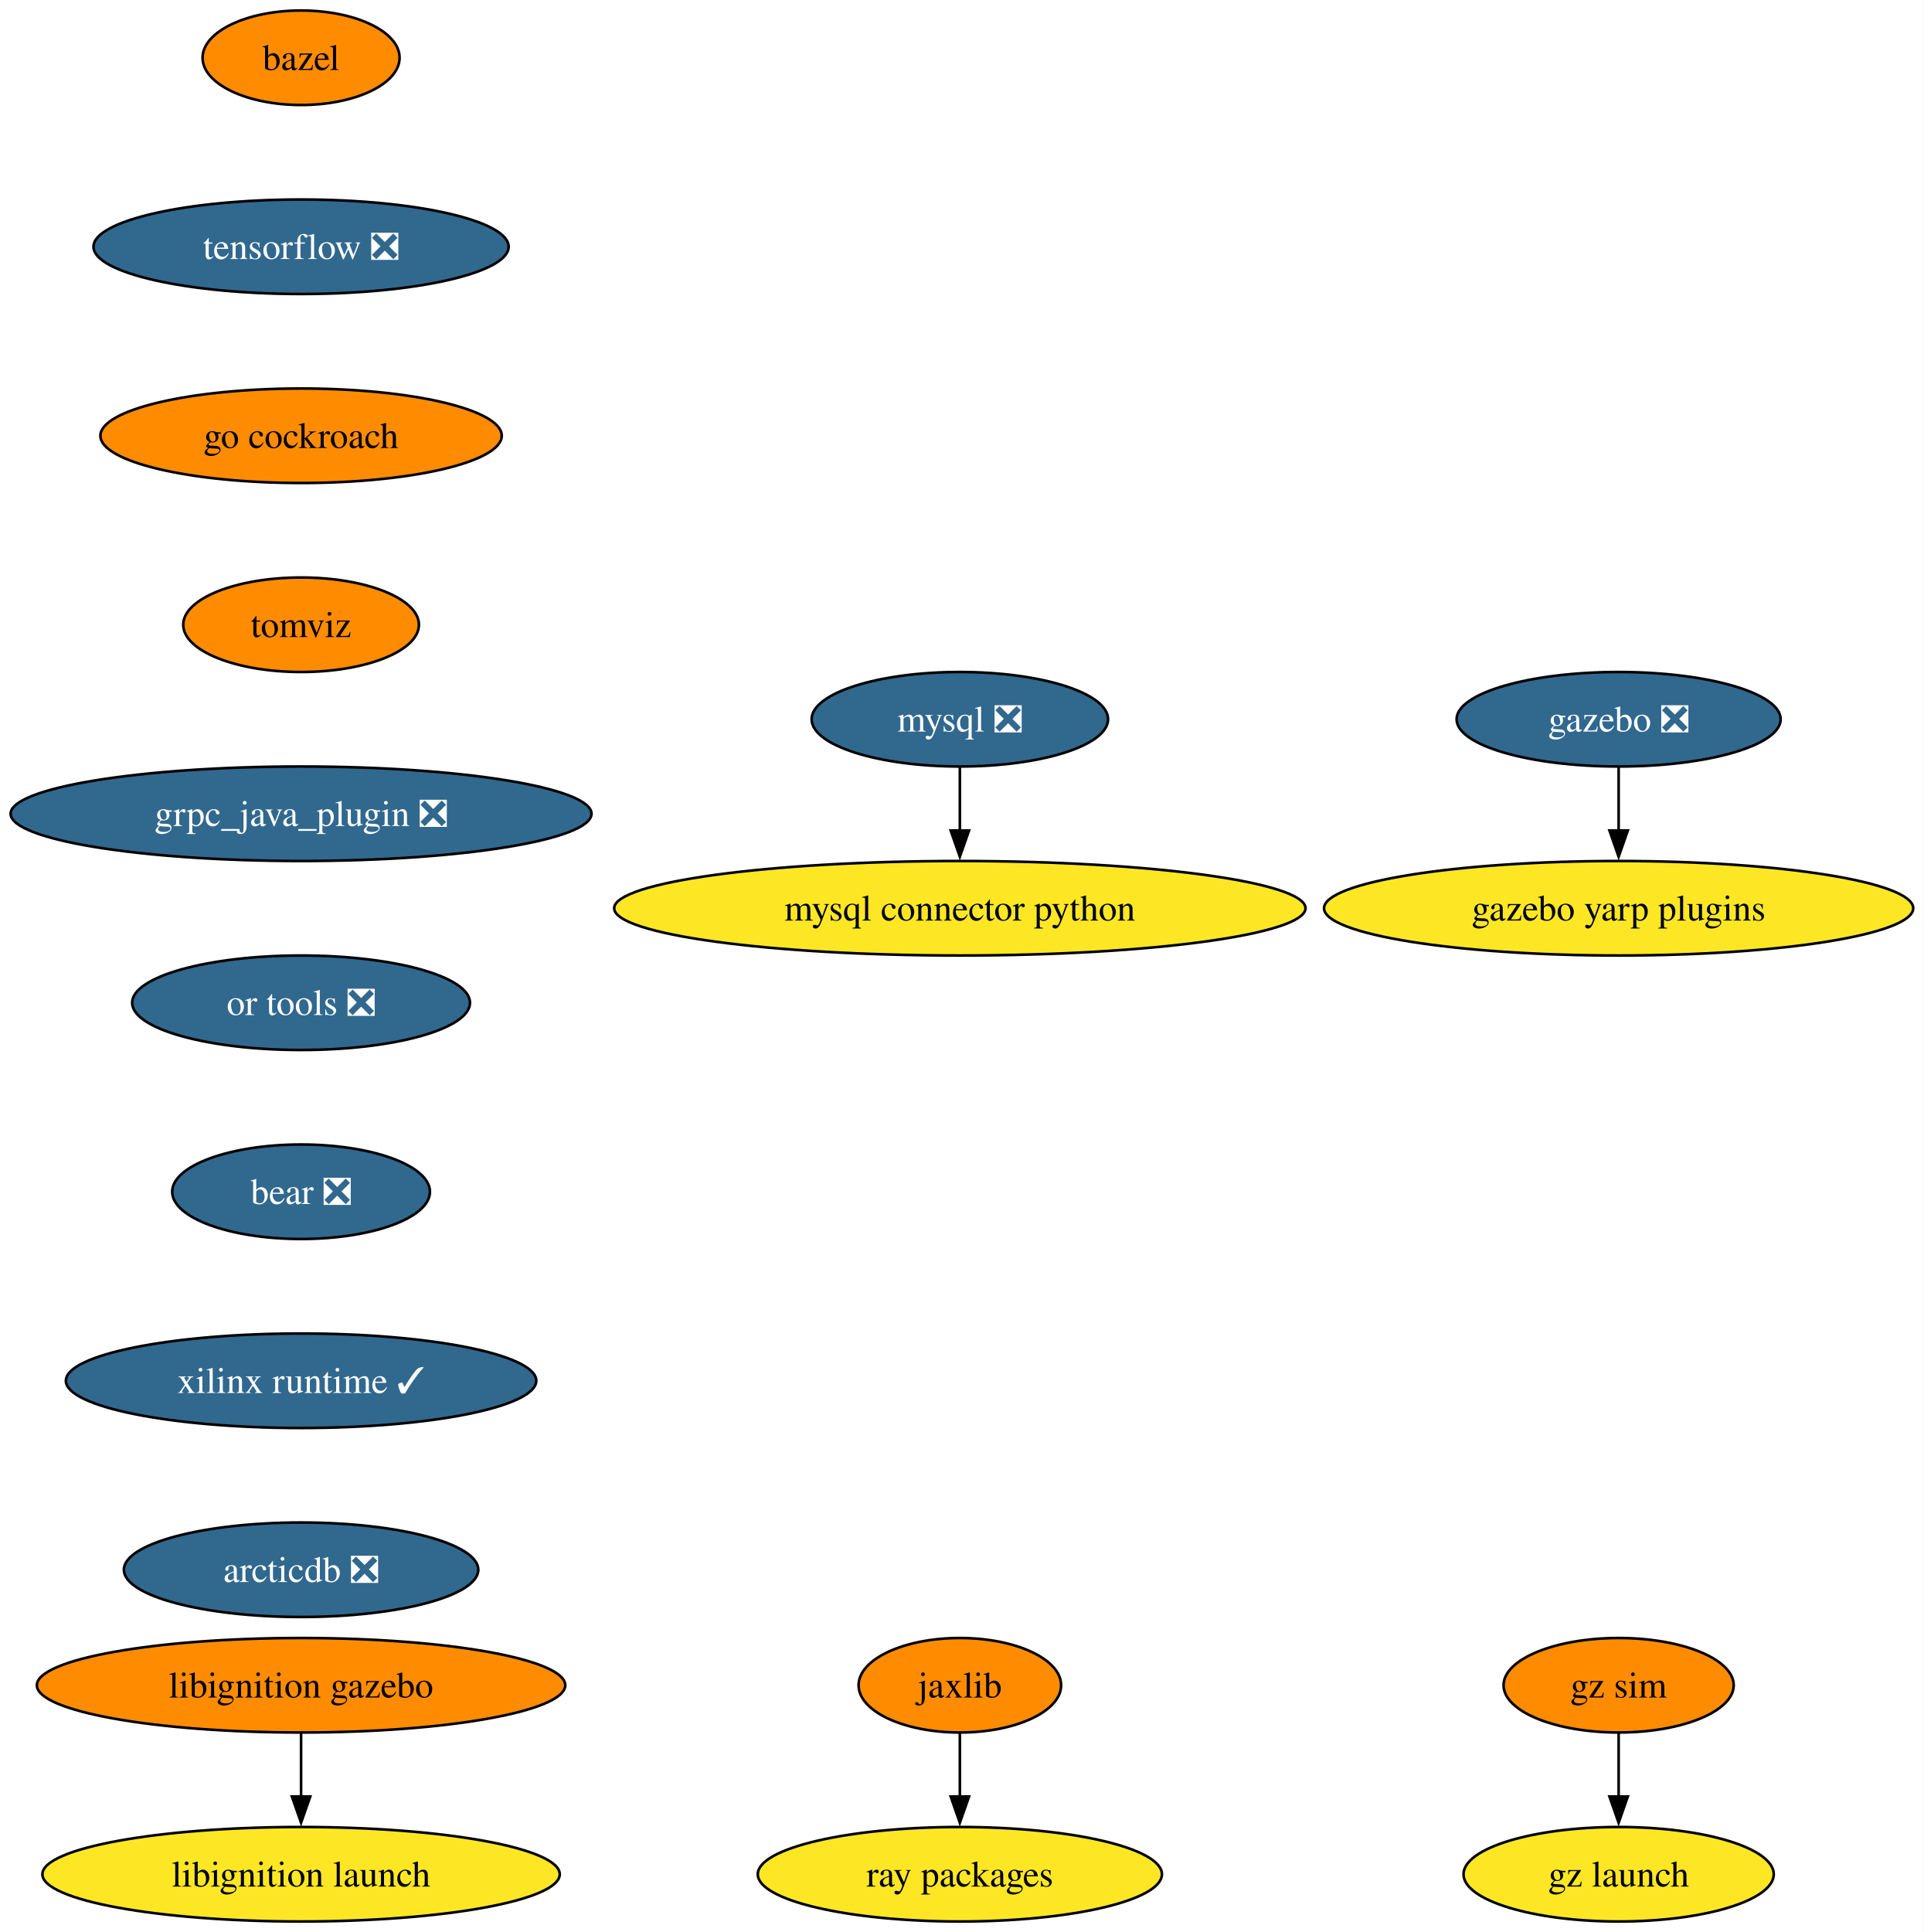
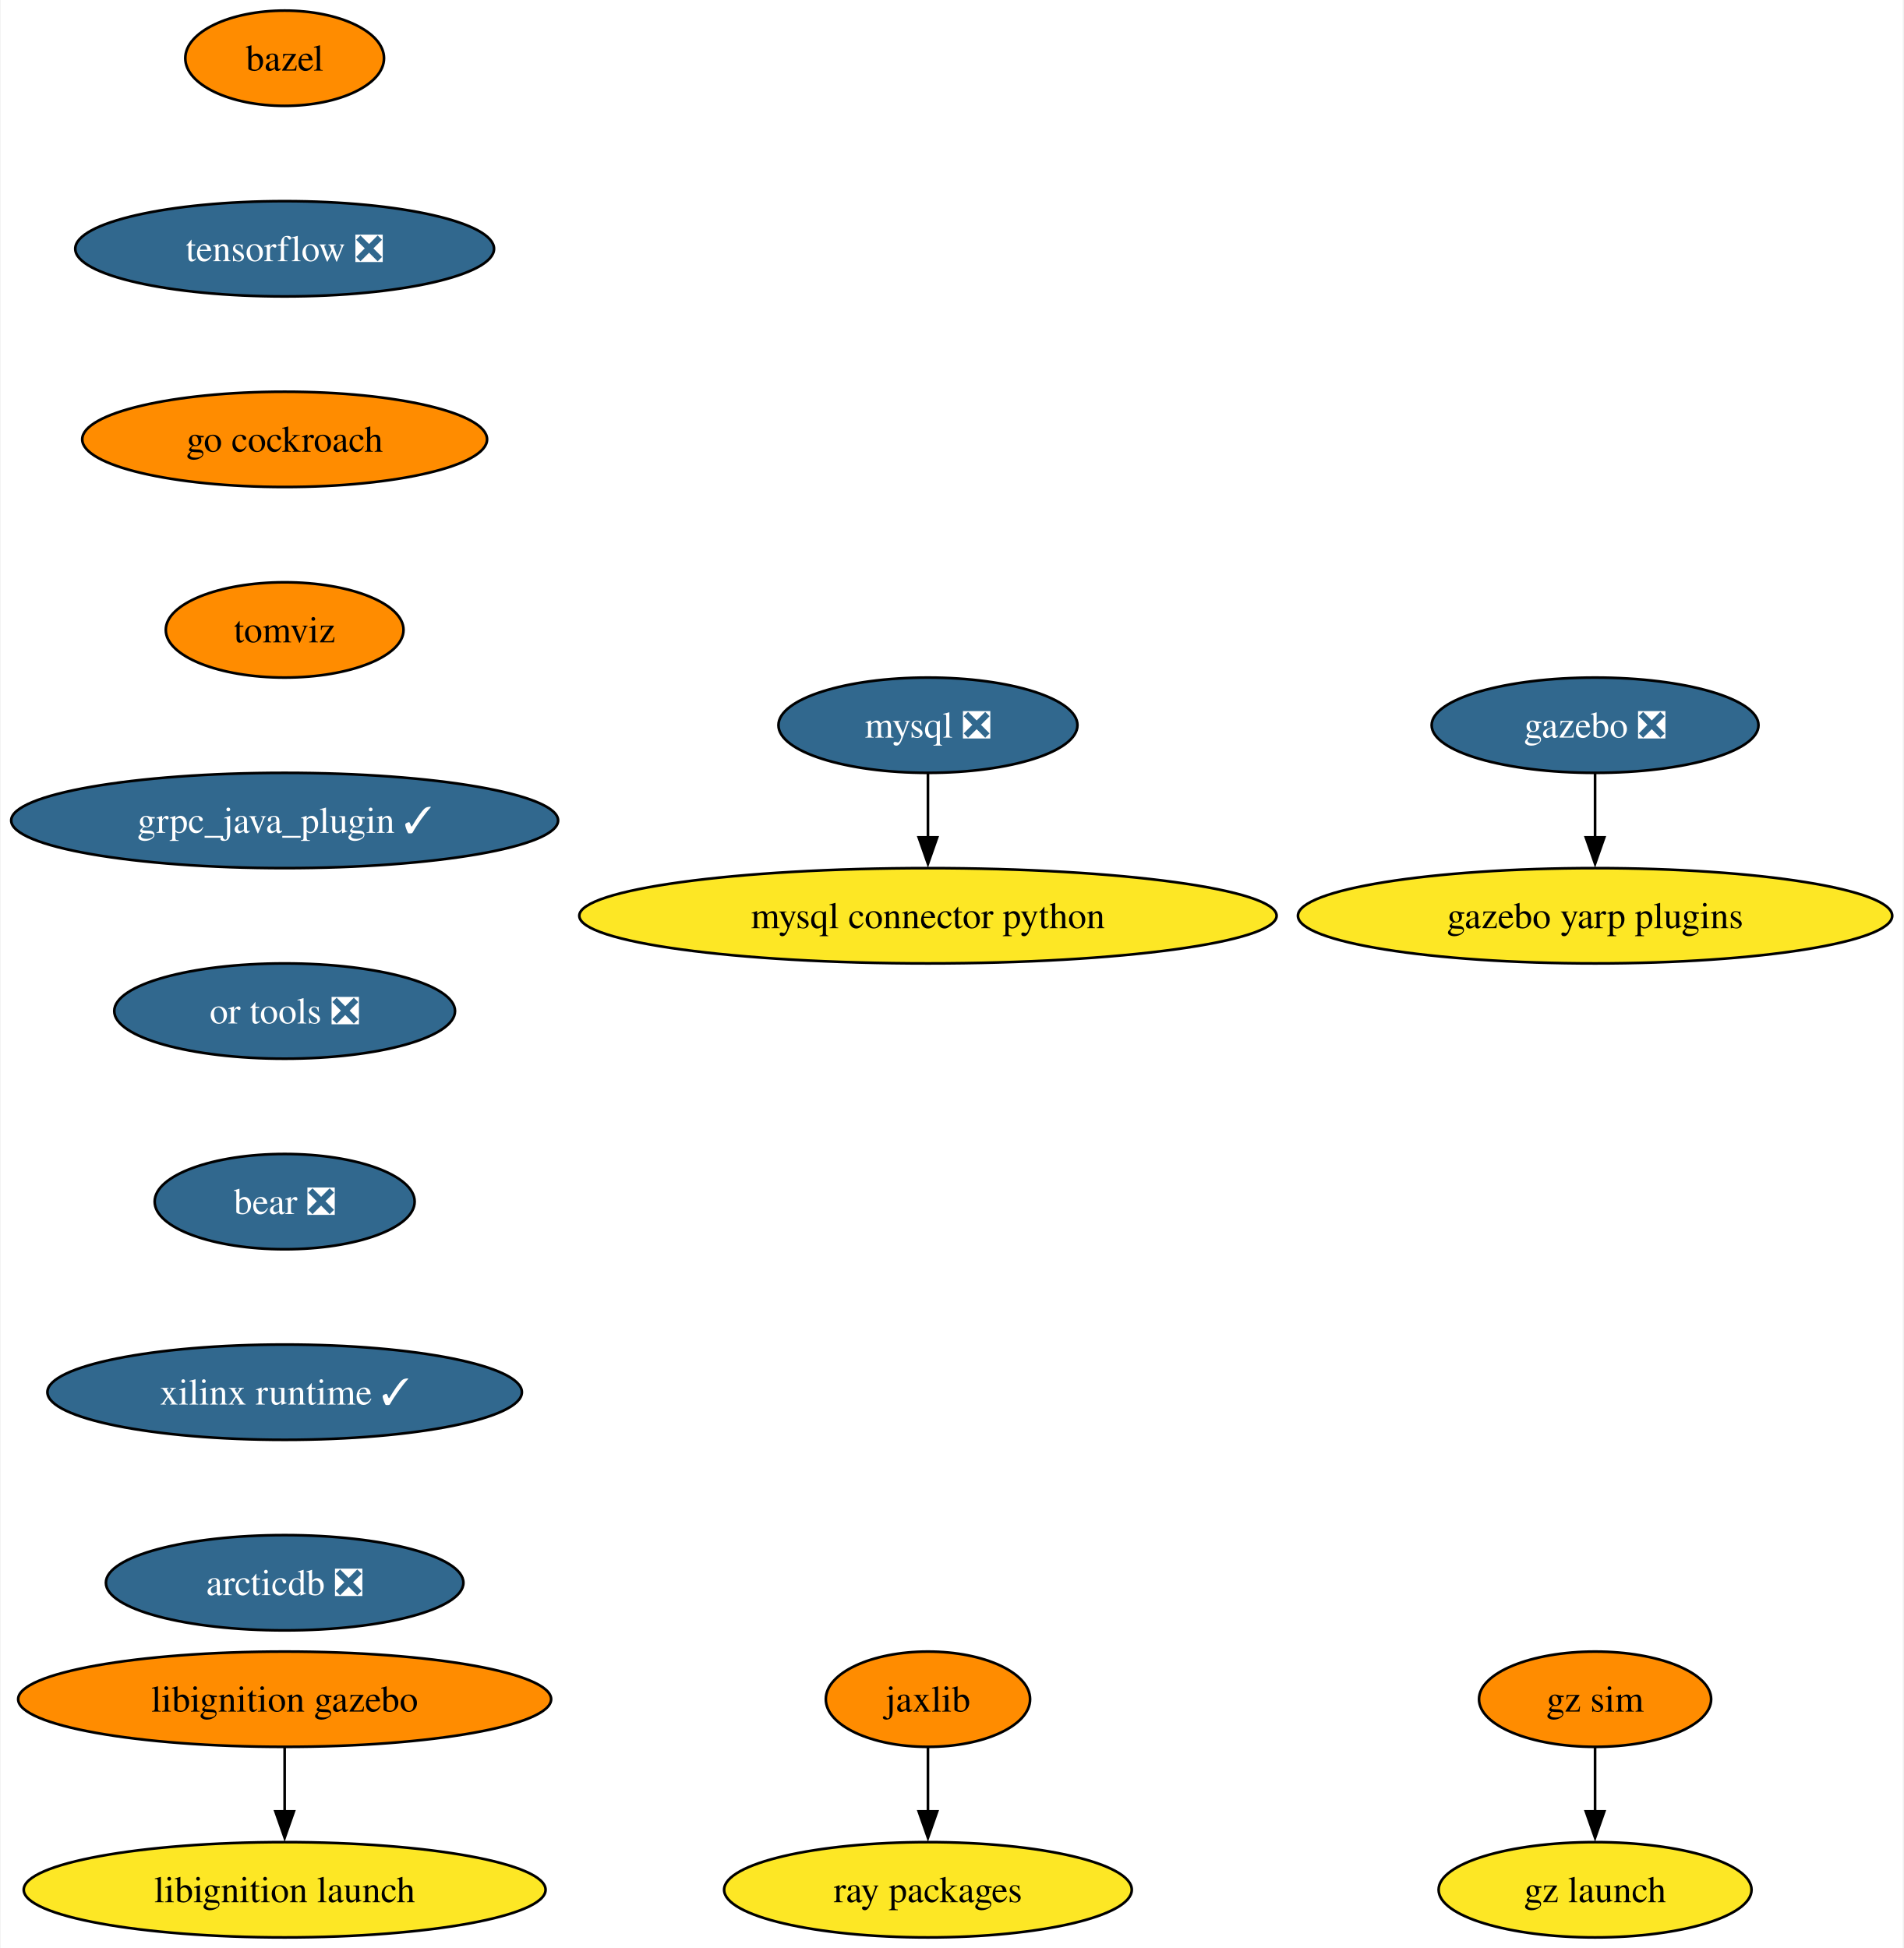
- <svg xmlns="http://www.w3.org/2000/svg" xmlns:xlink="http://www.w3.org/1999/xlink" width="733pt" height="736pt" viewBox="0.00 0.00 732.90 736.00">
+ <svg xmlns="http://www.w3.org/2000/svg" xmlns:xlink="http://www.w3.org/1999/xlink" width="719pt" height="736pt" viewBox="0.00 0.00 718.53 736.00">
  <g id="graph0" class="graph" transform="scale(1 1) rotate(0) translate(4 732)">
-     <polygon fill="white" stroke="none" points="-4,4 -4,-732 728.9,-732 728.9,4 -4,4" />
+     <polygon fill="white" stroke="none" points="-4,4 -4,-732 714.53,-732 714.53,4 -4,4" />
    <g id="node1" class="node">
      <g id="a_node1">
        <a xlink:href="https://github.com/conda-forge/bazel-feedstock" xlink:title="bazel">
-           <ellipse fill="#ff8c00" stroke="black" cx="110.66" cy="-710" rx="37.53" ry="18" />
-           <text text-anchor="middle" x="110.66" y="-705.33" font-family="Times,serif" font-size="14.00">bazel</text>
+           <ellipse fill="#ff8c00" stroke="black" cx="103.29" cy="-710" rx="37.53" ry="18" />
+           <text text-anchor="middle" x="103.29" y="-705.33" font-family="Times,serif" font-size="14.00">bazel</text>
        </a>
      </g>
    </g>
    <g id="node2" class="node">
      <g id="a_node2">
        <a xlink:href="https://github.com/conda-forge/tensorflow-feedstock/pull/371" xlink:title="tensorflow ❎">
-           <ellipse fill="#31688e" stroke="black" cx="110.66" cy="-638" rx="79.09" ry="18" />
-           <text text-anchor="middle" x="110.66" y="-633.33" font-family="Times,serif" font-size="14.00" fill="white">tensorflow ❎</text>
+           <ellipse fill="#31688e" stroke="black" cx="103.29" cy="-638" rx="79.09" ry="18" />
+           <text text-anchor="middle" x="103.29" y="-633.33" font-family="Times,serif" font-size="14.00" fill="white">tensorflow ❎</text>
        </a>
      </g>
    </g>
    <g id="node5" class="node">
      <g id="a_node5">
        <a xlink:href="https://github.com/conda-forge/go-cockroach-feedstock" xlink:title="go cockroach">
-           <ellipse fill="#ff8c00" stroke="black" cx="110.66" cy="-566" rx="76.46" ry="18" />
-           <text text-anchor="middle" x="110.66" y="-561.33" font-family="Times,serif" font-size="14.00">go cockroach</text>
+           <ellipse fill="#ff8c00" stroke="black" cx="103.29" cy="-566" rx="76.46" ry="18" />
+           <text text-anchor="middle" x="103.29" y="-561.33" font-family="Times,serif" font-size="14.00">go cockroach</text>
        </a>
      </g>
    </g>
    <g id="node3" class="node">
      <g id="a_node3">
        <a xlink:href="https://github.com/conda-forge/mysql-feedstock/pull/92" xlink:title="mysql ❎">
-           <ellipse fill="#31688e" stroke="black" cx="361.66" cy="-458" rx="56.47" ry="18" />
-           <text text-anchor="middle" x="361.66" y="-453.32" font-family="Times,serif" font-size="14.00" fill="white">mysql ❎</text>
+           <ellipse fill="#31688e" stroke="black" cx="346.29" cy="-458" rx="56.47" ry="18" />
+           <text text-anchor="middle" x="346.29" y="-453.32" font-family="Times,serif" font-size="14.00" fill="white">mysql ❎</text>
        </a>
      </g>
    </g>
    <g id="node4" class="node">
      <g id="a_node4">
        <a xlink:href="https://github.com/conda-forge/mysql-connector-python-feedstock" xlink:title="mysql connector python">
-           <ellipse fill="#fde725" stroke="black" cx="361.66" cy="-386" rx="131.7" ry="18" />
-           <text text-anchor="middle" x="361.66" y="-381.32" font-family="Times,serif" font-size="14.00">mysql connector python</text>
+           <ellipse fill="#fde725" stroke="black" cx="346.29" cy="-386" rx="131.7" ry="18" />
+           <text text-anchor="middle" x="346.29" y="-381.32" font-family="Times,serif" font-size="14.00">mysql connector python</text>
        </a>
      </g>
    </g>
    <g id="edge2" class="edge">
-       <path fill="none" stroke="black" d="M361.66,-439.7C361.66,-432.41 361.66,-423.73 361.66,-415.54" />
-       <polygon fill="black" stroke="black" points="365.16,-415.62 361.66,-405.62 358.16,-415.62 365.16,-415.62" />
+       <path fill="none" stroke="black" d="M346.29,-439.7C346.29,-432.41 346.29,-423.73 346.29,-415.54" />
+       <polygon fill="black" stroke="black" points="349.79,-415.62 346.29,-405.62 342.79,-415.62 349.79,-415.62" />
    </g>
    <g id="node10" class="node">
      <g id="a_node10">
        <a xlink:href="https://github.com/conda-forge/tomviz-feedstock" xlink:title="tomviz">
-           <ellipse fill="#ff8c00" stroke="black" cx="110.66" cy="-494" rx="44.9" ry="18" />
-           <text text-anchor="middle" x="110.66" y="-489.32" font-family="Times,serif" font-size="14.00">tomviz</text>
+           <ellipse fill="#ff8c00" stroke="black" cx="103.29" cy="-494" rx="44.9" ry="18" />
+           <text text-anchor="middle" x="103.29" y="-489.32" font-family="Times,serif" font-size="14.00">tomviz</text>
        </a>
      </g>
    </g>
    <g id="node6" class="node">
      <g id="a_node6">
        <a xlink:href="https://github.com/conda-forge/jaxlib-feedstock" xlink:title="jaxlib">
-           <ellipse fill="#ff8c00" stroke="black" cx="361.66" cy="-90" rx="38.58" ry="18" />
-           <text text-anchor="middle" x="361.66" y="-85.33" font-family="Times,serif" font-size="14.00">jaxlib</text>
+           <ellipse fill="#ff8c00" stroke="black" cx="346.29" cy="-90" rx="38.58" ry="18" />
+           <text text-anchor="middle" x="346.29" y="-85.33" font-family="Times,serif" font-size="14.00">jaxlib</text>
        </a>
      </g>
    </g>
    <g id="node7" class="node">
      <g id="a_node7">
        <a xlink:href="https://github.com/conda-forge/ray-packages-feedstock" xlink:title="ray packages">
-           <ellipse fill="#fde725" stroke="black" cx="361.66" cy="-18" rx="76.99" ry="18" />
-           <text text-anchor="middle" x="361.66" y="-13.32" font-family="Times,serif" font-size="14.00">ray packages</text>
+           <ellipse fill="#fde725" stroke="black" cx="346.29" cy="-18" rx="76.99" ry="18" />
+           <text text-anchor="middle" x="346.29" y="-13.32" font-family="Times,serif" font-size="14.00">ray packages</text>
        </a>
      </g>
    </g>
    <g id="edge4" class="edge">
-       <path fill="none" stroke="black" d="M361.66,-71.7C361.66,-64.41 361.66,-55.73 361.66,-47.54" />
-       <polygon fill="black" stroke="black" points="365.16,-47.62 361.66,-37.62 358.16,-47.62 365.16,-47.62" />
+       <path fill="none" stroke="black" d="M346.29,-71.7C346.29,-64.41 346.29,-55.73 346.29,-47.54" />
+       <polygon fill="black" stroke="black" points="349.79,-47.62 346.29,-37.62 342.79,-47.62 349.79,-47.62" />
    </g>
    <g id="node8" class="node">
      <g id="a_node8">
        <a xlink:href="https://github.com/conda-forge/gazebo-feedstock/pull/201" xlink:title="gazebo ❎">
-           <ellipse fill="#31688e" stroke="black" cx="612.66" cy="-458" rx="61.73" ry="18" />
-           <text text-anchor="middle" x="612.66" y="-453.32" font-family="Times,serif" font-size="14.00" fill="white">gazebo ❎</text>
+           <ellipse fill="#31688e" stroke="black" cx="598.29" cy="-458" rx="61.73" ry="18" />
+           <text text-anchor="middle" x="598.29" y="-453.32" font-family="Times,serif" font-size="14.00" fill="white">gazebo ❎</text>
        </a>
      </g>
    </g>
    <g id="node9" class="node">
      <g id="a_node9">
        <a xlink:href="https://github.com/conda-forge/gazebo-yarp-plugins-feedstock" xlink:title="gazebo yarp plugins">
-           <ellipse fill="#fde725" stroke="black" cx="612.66" cy="-386" rx="112.24" ry="18" />
-           <text text-anchor="middle" x="612.66" y="-381.32" font-family="Times,serif" font-size="14.00">gazebo yarp plugins</text>
+           <ellipse fill="#fde725" stroke="black" cx="598.29" cy="-386" rx="112.24" ry="18" />
+           <text text-anchor="middle" x="598.29" y="-381.32" font-family="Times,serif" font-size="14.00">gazebo yarp plugins</text>
        </a>
      </g>
    </g>
    <g id="edge5" class="edge">
-       <path fill="none" stroke="black" d="M612.66,-439.7C612.66,-432.41 612.66,-423.73 612.66,-415.54" />
-       <polygon fill="black" stroke="black" points="616.16,-415.62 612.66,-405.62 609.16,-415.62 616.16,-415.62" />
+       <path fill="none" stroke="black" d="M598.29,-439.7C598.29,-432.41 598.29,-423.73 598.29,-415.54" />
+       <polygon fill="black" stroke="black" points="601.79,-415.62 598.29,-405.62 594.79,-415.62 601.79,-415.62" />
    </g>
    <g id="node11" class="node">
      <g id="a_node11">
-         <a xlink:href="https://github.com/conda-forge/grpc_java_plugin-feedstock/pull/77" xlink:title="grpc_java_plugin ❎">
-           <ellipse fill="#31688e" stroke="black" cx="110.66" cy="-422" rx="110.66" ry="18" />
-           <text text-anchor="middle" x="110.66" y="-417.32" font-family="Times,serif" font-size="14.00" fill="white">grpc_java_plugin ❎</text>
+         <a xlink:href="https://github.com/conda-forge/grpc_java_plugin-feedstock/pull/77" xlink:title="grpc_java_plugin ✓">
+           <ellipse fill="#31688e" stroke="black" cx="103.29" cy="-422" rx="103.29" ry="18" />
+           <text text-anchor="middle" x="103.29" y="-417.32" font-family="Times,serif" font-size="14.00" fill="white">grpc_java_plugin ✓</text>
        </a>
      </g>
    </g>
    <g id="node12" class="node">
      <g id="a_node12">
        <a xlink:href="https://github.com/conda-forge/or-tools-feedstock/pull/54" xlink:title="or tools ❎">
-           <ellipse fill="#31688e" stroke="black" cx="110.66" cy="-350" rx="64.36" ry="18" />
-           <text text-anchor="middle" x="110.66" y="-345.32" font-family="Times,serif" font-size="14.00" fill="white">or tools ❎</text>
+           <ellipse fill="#31688e" stroke="black" cx="103.29" cy="-350" rx="64.36" ry="18" />
+           <text text-anchor="middle" x="103.29" y="-345.32" font-family="Times,serif" font-size="14.00" fill="white">or tools ❎</text>
        </a>
      </g>
    </g>
    <g id="node15" class="node">
      <g id="a_node15">
        <a xlink:href="https://github.com/conda-forge/bear-feedstock/pull/43" xlink:title="bear ❎">
-           <ellipse fill="#31688e" stroke="black" cx="110.66" cy="-278" rx="49.1" ry="18" />
-           <text text-anchor="middle" x="110.66" y="-273.32" font-family="Times,serif" font-size="14.00" fill="white">bear ❎</text>
+           <ellipse fill="#31688e" stroke="black" cx="103.29" cy="-278" rx="49.1" ry="18" />
+           <text text-anchor="middle" x="103.29" y="-273.32" font-family="Times,serif" font-size="14.00" fill="white">bear ❎</text>
        </a>
      </g>
    </g>
    <g id="node13" class="node">
      <g id="a_node13">
        <a xlink:href="https://github.com/conda-forge/libignition-gazebo-feedstock" xlink:title="libignition gazebo">
-           <ellipse fill="#ff8c00" stroke="black" cx="110.66" cy="-90" rx="100.66" ry="18" />
-           <text text-anchor="middle" x="110.66" y="-85.33" font-family="Times,serif" font-size="14.00">libignition gazebo</text>
+           <ellipse fill="#ff8c00" stroke="black" cx="103.29" cy="-90" rx="100.66" ry="18" />
+           <text text-anchor="middle" x="103.29" y="-85.33" font-family="Times,serif" font-size="14.00">libignition gazebo</text>
        </a>
      </g>
    </g>
    <g id="node14" class="node">
      <g id="a_node14">
        <a xlink:href="https://github.com/conda-forge/libignition-launch-feedstock" xlink:title="libignition launch">
-           <ellipse fill="#fde725" stroke="black" cx="110.66" cy="-18" rx="98.56" ry="18" />
-           <text text-anchor="middle" x="110.66" y="-13.32" font-family="Times,serif" font-size="14.00">libignition launch</text>
+           <ellipse fill="#fde725" stroke="black" cx="103.29" cy="-18" rx="98.56" ry="18" />
+           <text text-anchor="middle" x="103.29" y="-13.32" font-family="Times,serif" font-size="14.00">libignition launch</text>
        </a>
      </g>
    </g>
    <g id="edge9" class="edge">
-       <path fill="none" stroke="black" d="M110.66,-71.7C110.66,-64.41 110.66,-55.73 110.66,-47.54" />
-       <polygon fill="black" stroke="black" points="114.16,-47.62 110.66,-37.62 107.16,-47.62 114.16,-47.62" />
+       <path fill="none" stroke="black" d="M103.29,-71.7C103.29,-64.41 103.29,-55.73 103.29,-47.54" />
+       <polygon fill="black" stroke="black" points="106.79,-47.62 103.29,-37.62 99.79,-47.62 106.79,-47.62" />
    </g>
    <g id="node16" class="node">
      <g id="a_node16">
        <a xlink:href="https://github.com/conda-forge/xilinx-runtime-feedstock/pull/30" xlink:title="xilinx runtime ✓">
-           <ellipse fill="#31688e" stroke="black" cx="110.66" cy="-206" rx="89.61" ry="18" />
-           <text text-anchor="middle" x="110.66" y="-201.33" font-family="Times,serif" font-size="14.00" fill="white">xilinx runtime ✓</text>
+           <ellipse fill="#31688e" stroke="black" cx="103.29" cy="-206" rx="89.61" ry="18" />
+           <text text-anchor="middle" x="103.29" y="-201.33" font-family="Times,serif" font-size="14.00" fill="white">xilinx runtime ✓</text>
        </a>
      </g>
    </g>
    <g id="node17" class="node">
      <g id="a_node17">
        <a xlink:href="https://github.com/conda-forge/arcticdb-feedstock/pull/159" xlink:title="arcticdb ❎">
-           <ellipse fill="#31688e" stroke="black" cx="110.66" cy="-134" rx="67.52" ry="18" />
-           <text text-anchor="middle" x="110.66" y="-129.32" font-family="Times,serif" font-size="14.00" fill="white">arcticdb ❎</text>
+           <ellipse fill="#31688e" stroke="black" cx="103.29" cy="-134" rx="67.52" ry="18" />
+           <text text-anchor="middle" x="103.29" y="-129.32" font-family="Times,serif" font-size="14.00" fill="white">arcticdb ❎</text>
        </a>
      </g>
    </g>
    <g id="node18" class="node">
      <g id="a_node18">
        <a xlink:href="https://github.com/conda-forge/gz-sim-feedstock" xlink:title="gz sim">
-           <ellipse fill="#ff8c00" stroke="black" cx="612.66" cy="-90" rx="43.84" ry="18" />
-           <text text-anchor="middle" x="612.66" y="-85.33" font-family="Times,serif" font-size="14.00">gz sim</text>
+           <ellipse fill="#ff8c00" stroke="black" cx="598.29" cy="-90" rx="43.84" ry="18" />
+           <text text-anchor="middle" x="598.29" y="-85.33" font-family="Times,serif" font-size="14.00">gz sim</text>
        </a>
      </g>
    </g>
    <g id="node19" class="node">
      <g id="a_node19">
        <a xlink:href="https://github.com/conda-forge/gz-launch-feedstock" xlink:title="gz launch">
-           <ellipse fill="#fde725" stroke="black" cx="612.66" cy="-18" rx="59.1" ry="18" />
-           <text text-anchor="middle" x="612.66" y="-13.32" font-family="Times,serif" font-size="14.00">gz launch</text>
+           <ellipse fill="#fde725" stroke="black" cx="598.29" cy="-18" rx="59.1" ry="18" />
+           <text text-anchor="middle" x="598.29" y="-13.32" font-family="Times,serif" font-size="14.00">gz launch</text>
        </a>
      </g>
    </g>
    <g id="edge13" class="edge">
-       <path fill="none" stroke="black" d="M612.66,-71.7C612.66,-64.41 612.66,-55.73 612.66,-47.54" />
-       <polygon fill="black" stroke="black" points="616.16,-47.62 612.66,-37.62 609.16,-47.62 616.16,-47.62" />
+       <path fill="none" stroke="black" d="M598.29,-71.7C598.29,-64.41 598.29,-55.73 598.29,-47.54" />
+       <polygon fill="black" stroke="black" points="601.79,-47.62 598.29,-37.62 594.79,-47.62 601.79,-47.62" />
    </g>
  </g>
</svg>
